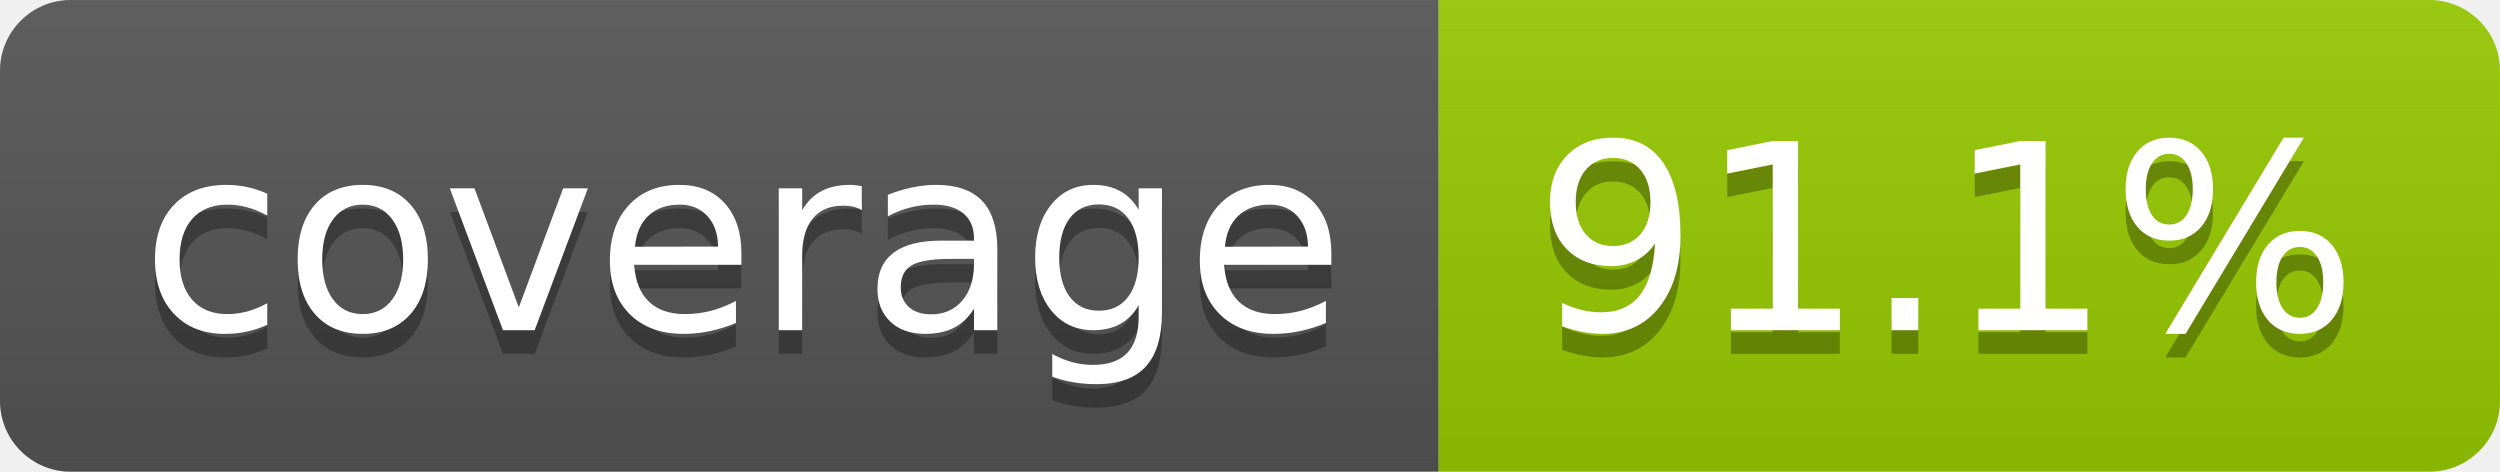
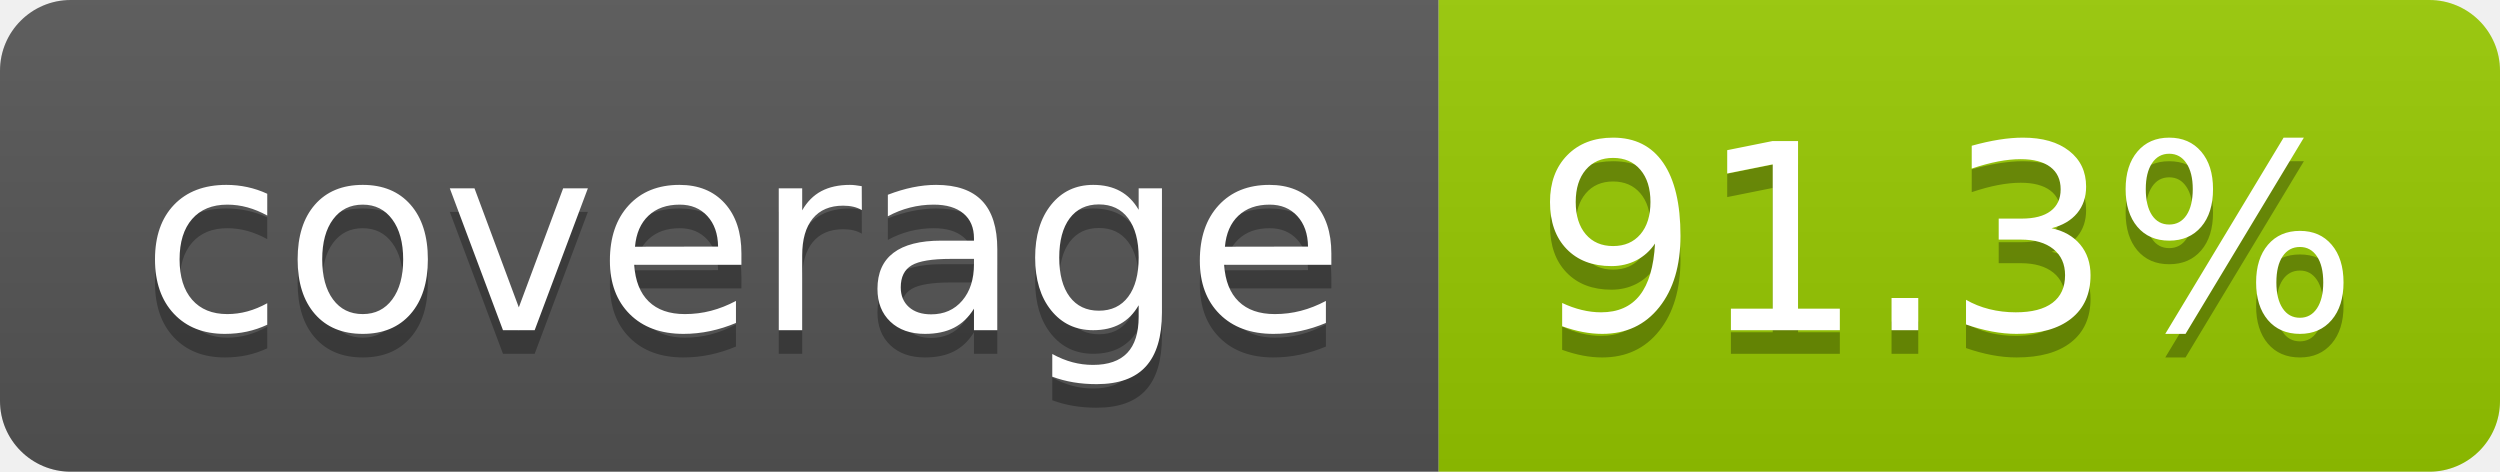
- <svg xmlns="http://www.w3.org/2000/svg" width="106" height="20" role="img" aria-label="coverage: 91.1%">
+ <svg xmlns="http://www.w3.org/2000/svg" width="106" height="20" role="img" aria-label="coverage: 91.3%">
  <linearGradient id="s" x2="0" y2="100%">
    <stop offset="0" stop-color="#bbb" stop-opacity=".1" />
    <stop offset="1" stop-opacity=".1" />
  </linearGradient>
  <clipPath id="r">
    <rect width="106" height="20" rx="3" fill="#fff" />
  </clipPath>
  <g clip-path="url(#r)">
    <rect width="61" height="20" fill="#555" />
    <rect x="61" width="45" height="20" fill="#97ca00" />
    <rect width="106" height="20" fill="url(#s)" />
  </g>
  <g fill="#fff" text-anchor="middle" font-family="Verdana,Geneva,DejaVu Sans,sans-serif" text-rendering="geometricPrecision" font-size="110">
    <text aria-hidden="true" x="315" y="150" fill="#010101" fill-opacity=".3" transform="scale(.1)" textLength="510">coverage</text>
    <text x="315" y="140" transform="scale(.1)" fill="#fff" textLength="510">coverage</text>
-     <text aria-hidden="true" x="825" y="150" fill="#010101" fill-opacity=".3" transform="scale(.1)" textLength="350">91.1%</text>
-     <text x="825" y="140" transform="scale(.1)" fill="#fff" textLength="350">91.1%</text>
+     <text aria-hidden="true" x="825" y="150" fill="#010101" fill-opacity=".3" transform="scale(.1)" textLength="350">91.3%</text>
+     <text x="825" y="140" transform="scale(.1)" fill="#fff" textLength="350">91.3%</text>
  </g>
</svg>
